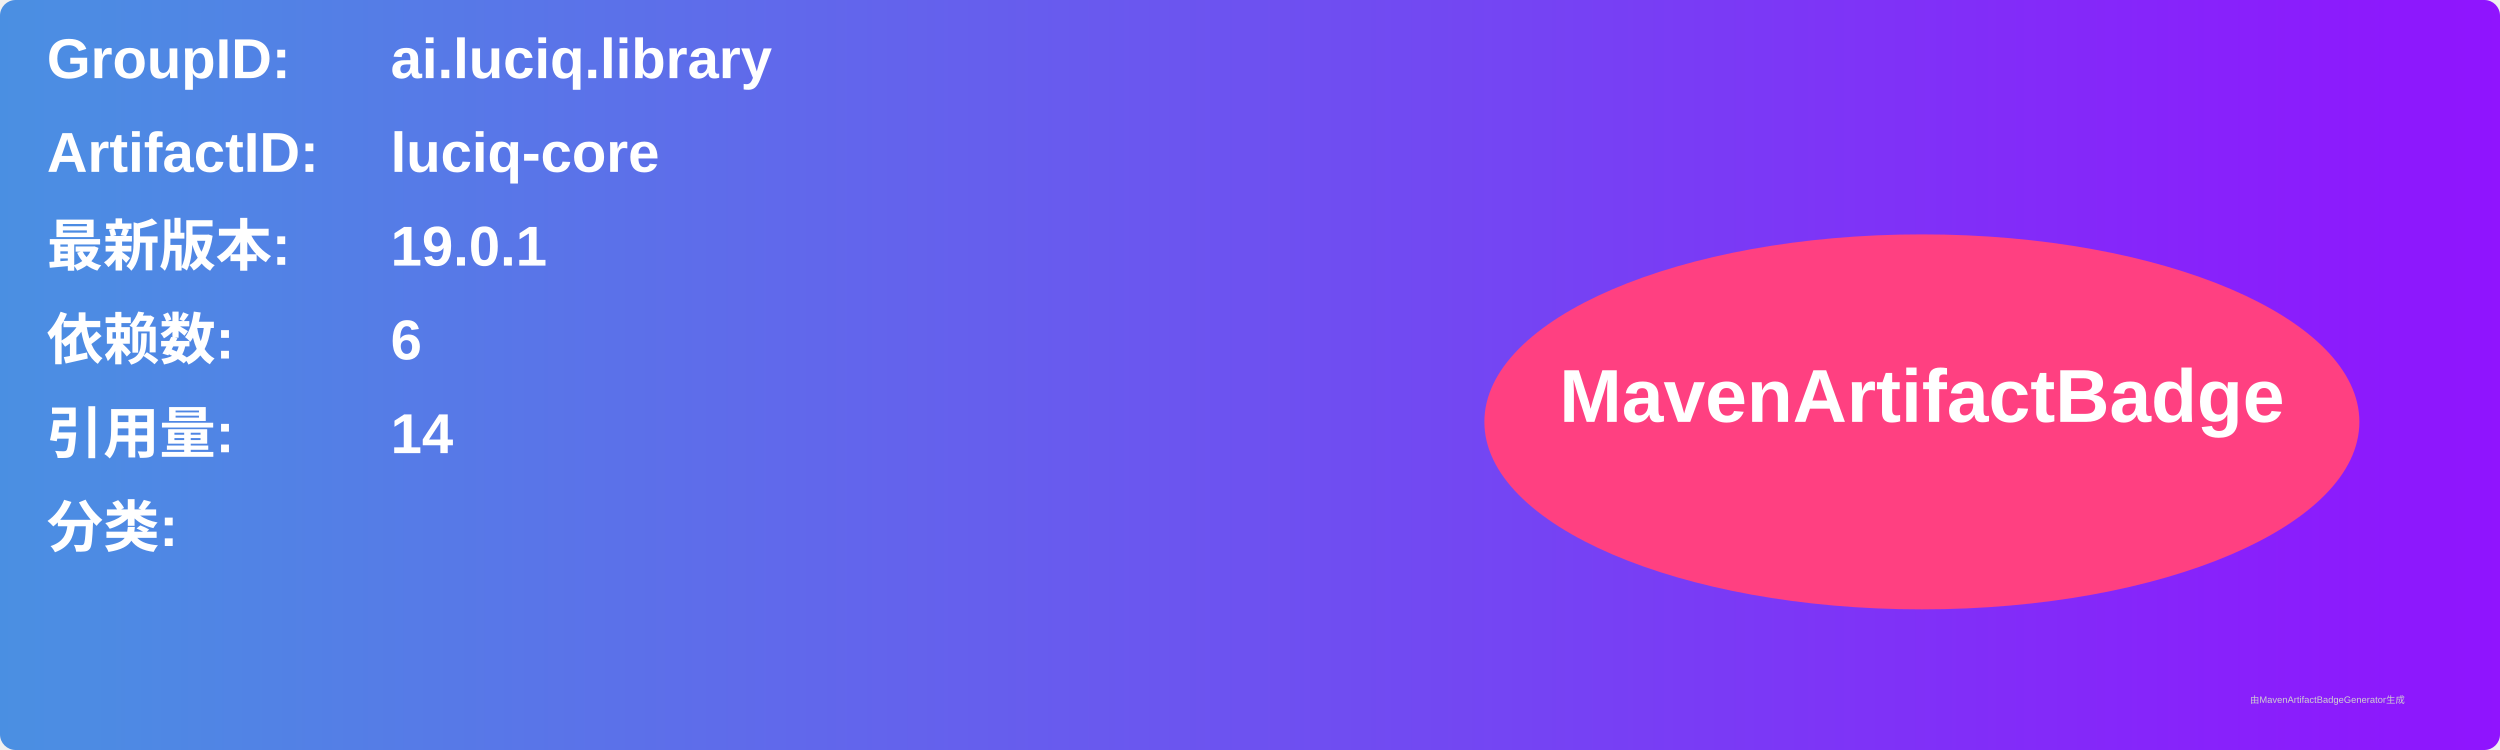
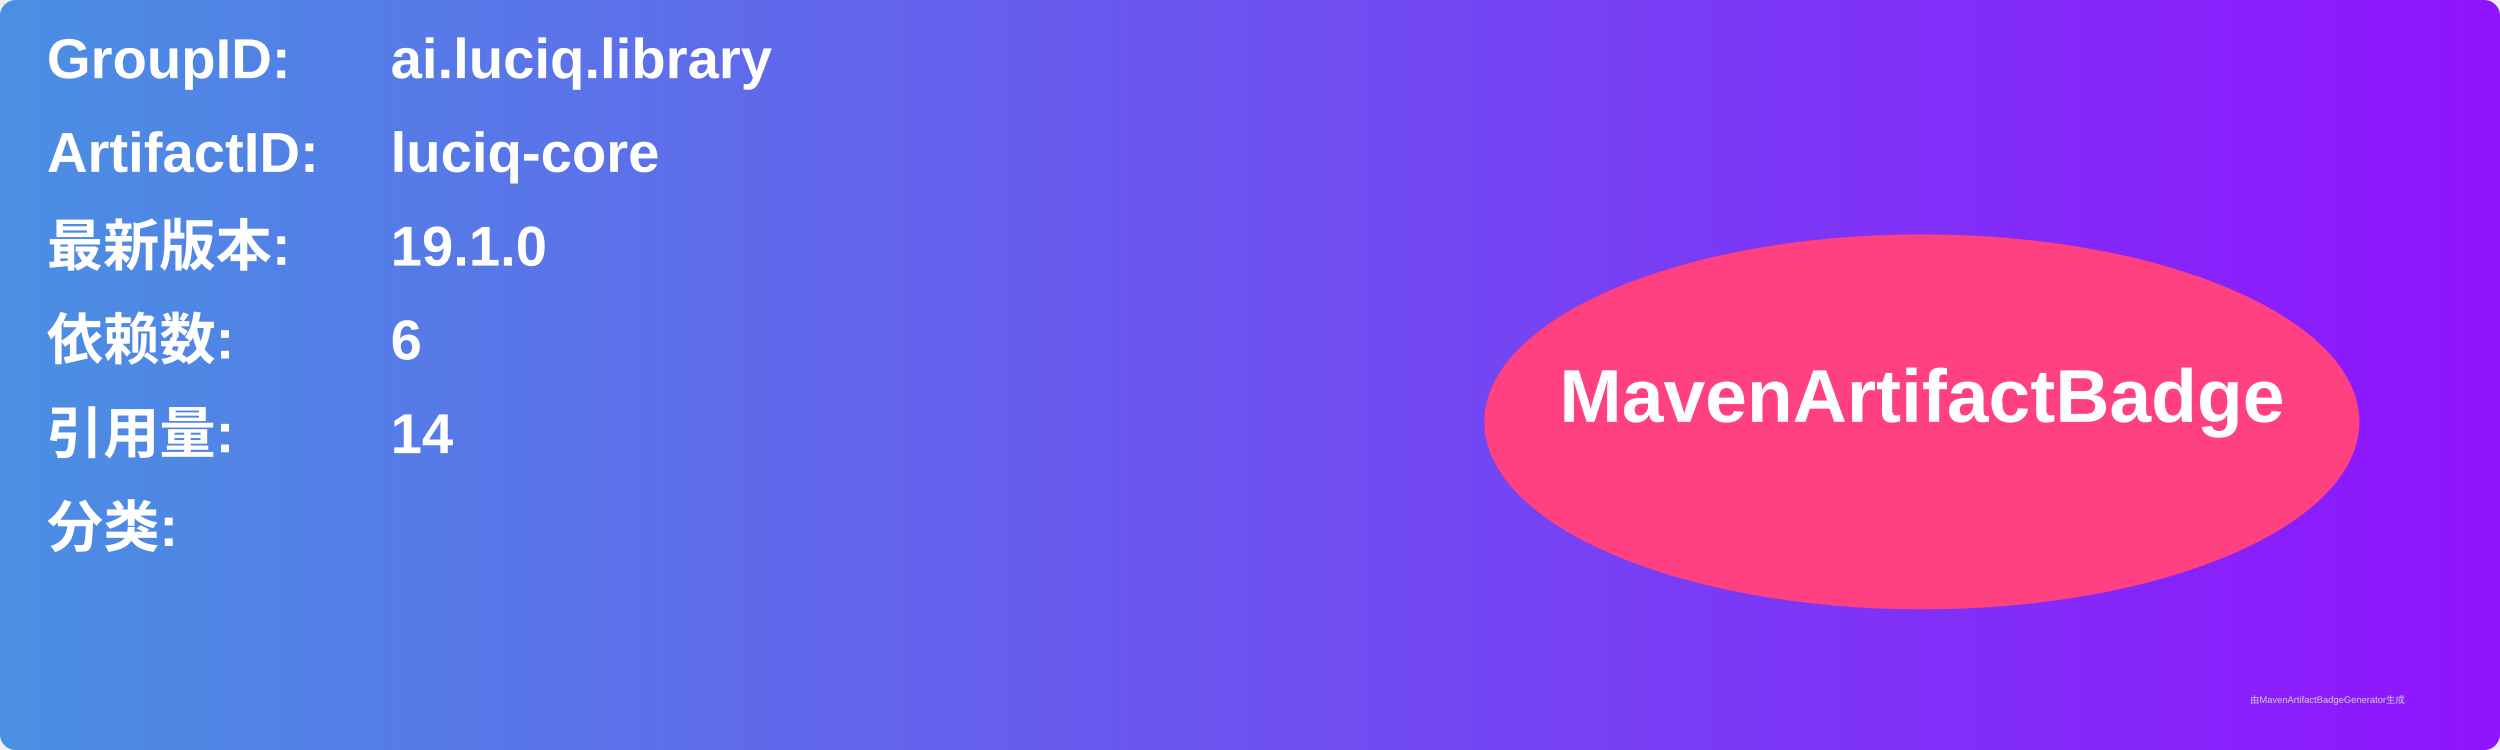
<svg xmlns="http://www.w3.org/2000/svg" width="800" height="240" viewBox="0 0 800 240">
  <linearGradient id="grad" x1="0%" y1="0%" x2="100%" y2="0%">
    <stop offset="0%" stop-color="#4a90e2" />
    <stop offset="100%" stop-color="#9013fe" />
  </linearGradient>
  <rect width="100%" height="100%" rx="5" ry="5" fill="url(#grad)" />
  <g transform="translate(15, 15)">
    <text x="0" y="10" font-family="Arial" font-size="18" fill="white" font-weight="bold" width="260">GroupID:</text>
    <text x="110" y="10" font-family="Arial" font-size="18" fill="white" font-weight="bold" width="460">ai.luciq.library</text>
    <text x="0" y="40" font-family="Arial" font-size="18" fill="white" font-weight="bold" width="260">ArtifactID:</text>
    <text x="110" y="40" font-family="Arial" font-size="18" fill="white" font-weight="bold" width="460">luciq-core</text>
    <text x="0" y="70" font-family="Arial" font-size="18" fill="white" font-weight="bold">最新版本:</text>
    <text x="110" y="70" font-family="Arial" font-size="18" fill="white" font-weight="bold">
-       <tspan font-weight="bold">19.0.1</tspan>
+       <tspan font-weight="bold">19.1.0</tspan>
    </text>
    <text x="0" y="100" font-family="Arial" font-size="18" fill="white" font-weight="bold">依赖数: </text>
    <text x="110" y="100" font-family="Arial" font-size="18" fill="white">
      <tspan font-weight="bold">6</tspan>
    </text>
    <text x="0" y="130" font-family="Arial" font-size="18" fill="white" font-weight="bold">引用量: </text>
    <text x="110" y="130" font-family="Arial" font-size="18" fill="white">
      <tspan font-weight="bold">14</tspan>
    </text>
    <text x="0" y="160" font-family="Arial" font-size="18" fill="white" font-weight="bold">分类:</text>
    <text x="10" y="190" font-family="Arial" font-size="10" fill="white">
      <tspan font-weight="bold" />
    </text>
    <ellipse cx="600" cy="120" rx="140" ry="60" fill="#ff4081" />
    <text x="600" y="120" text-anchor="middle" font-family="Arial" font-size="24" fill="white" font-weight="bold">MavenArtifactBadge</text>
  </g>
  <text x="720" y="225" font-family="Arial" font-size="3" fill="#d0d0d0">由MavenArtifactBadgeGenerator生成</text>
</svg>
